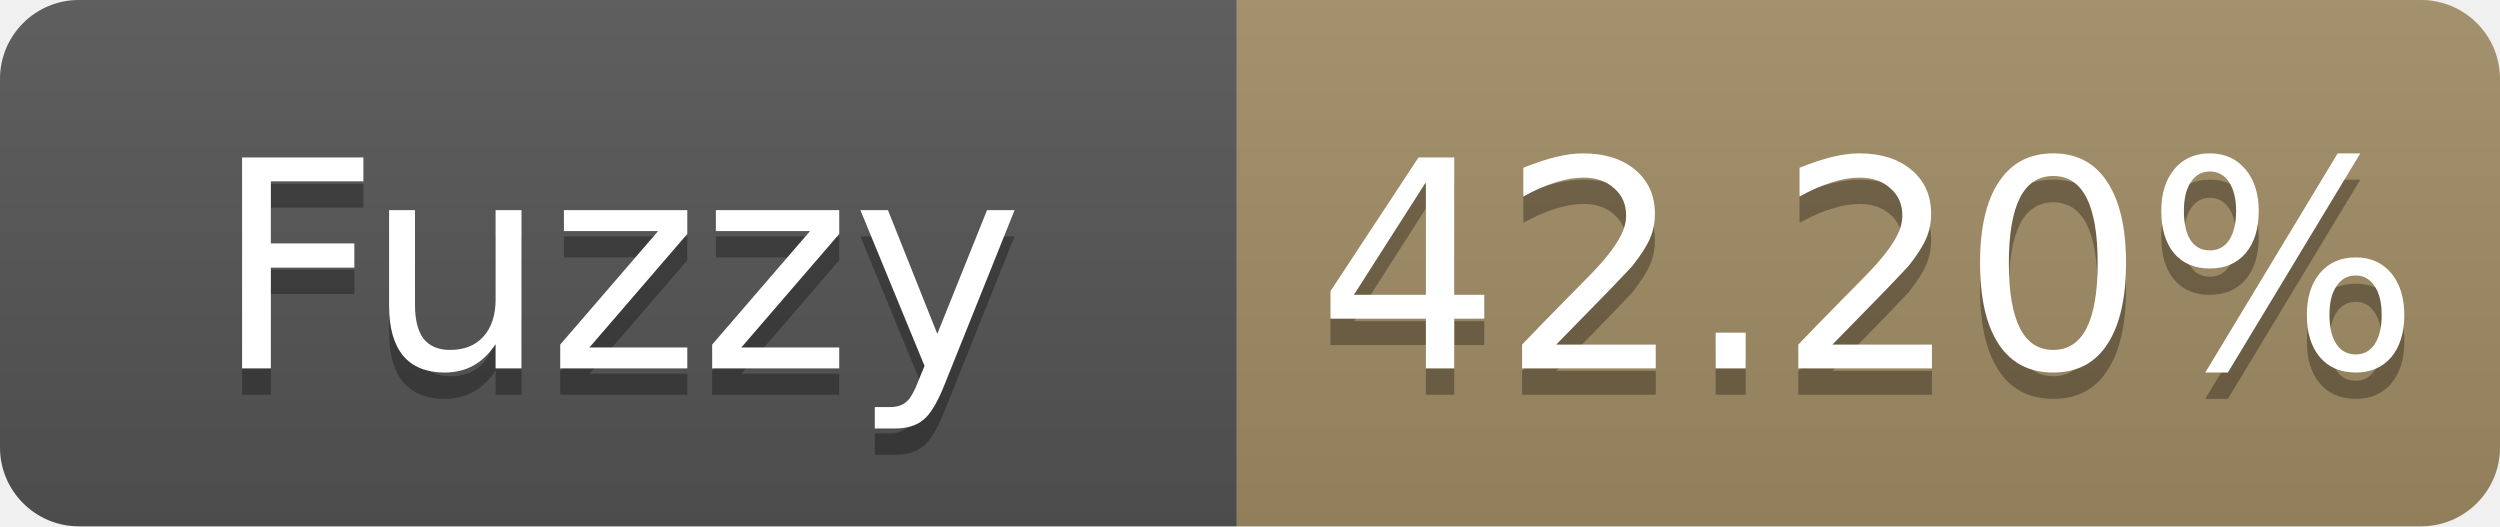
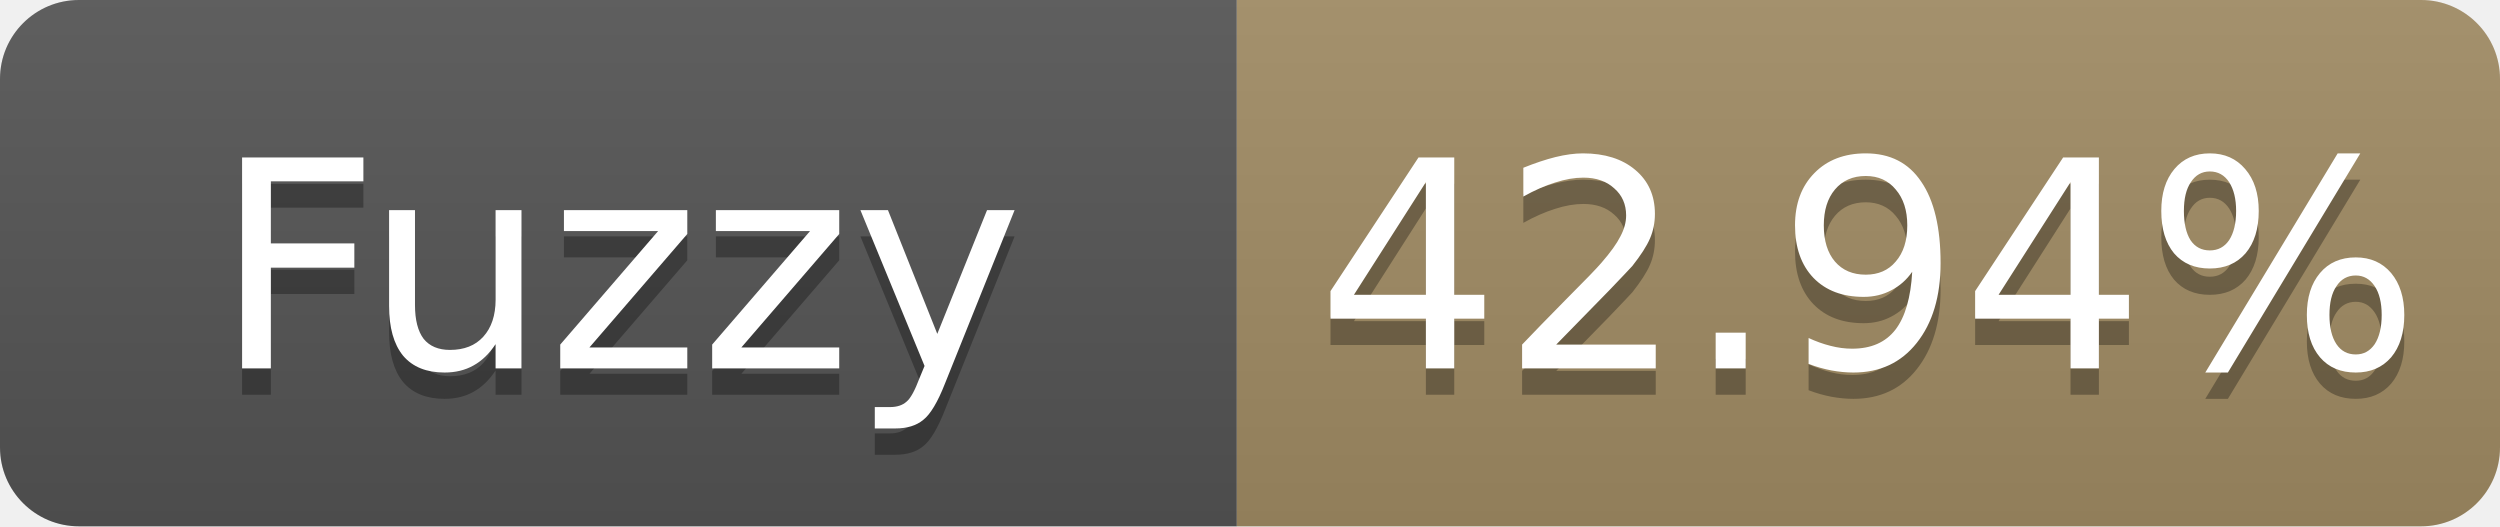
- <svg xmlns="http://www.w3.org/2000/svg" width="95" height="20" role="img" aria-label="Fuzzy: 42.20%">
+ <svg xmlns="http://www.w3.org/2000/svg" width="95" height="20" role="img" aria-label="Fuzzy: 42.94%">
  <linearGradient id="s" x2="0" y2="100%">
    <stop offset="0" stop-color="#bbb" stop-opacity=".1" />
    <stop offset="1" stop-opacity=".1" />
  </linearGradient>
  <clipPath id="r">
    <rect width="95" height="20" rx="3" fill="#fff" />
  </clipPath>
  <g clip-path="url(#r)">
    <rect width="47" height="20" fill="#555" />
    <rect x="47" width="48" height="20" fill="#a28c64" />
    <rect width="95" height="20" fill="url(#s)" />
  </g>
  <g fill="#fff" text-anchor="middle" font-family="Verdana,Geneva,DejaVu Sans,sans-serif" font-size="11">
    <text x="23.5" y="15" fill="#010101" fill-opacity=".3">Fuzzy</text>
    <text x="23.5" y="14">Fuzzy</text>
-     <text x="71.0" y="15" fill="#010101" fill-opacity=".3">42.20%</text>
-     <text x="71.0" y="14">42.20%</text>
+     <text x="71.0" y="15" fill="#010101" fill-opacity=".3">42.94%</text>
+     <text x="71.0" y="14">42.94%</text>
  </g>
</svg>
